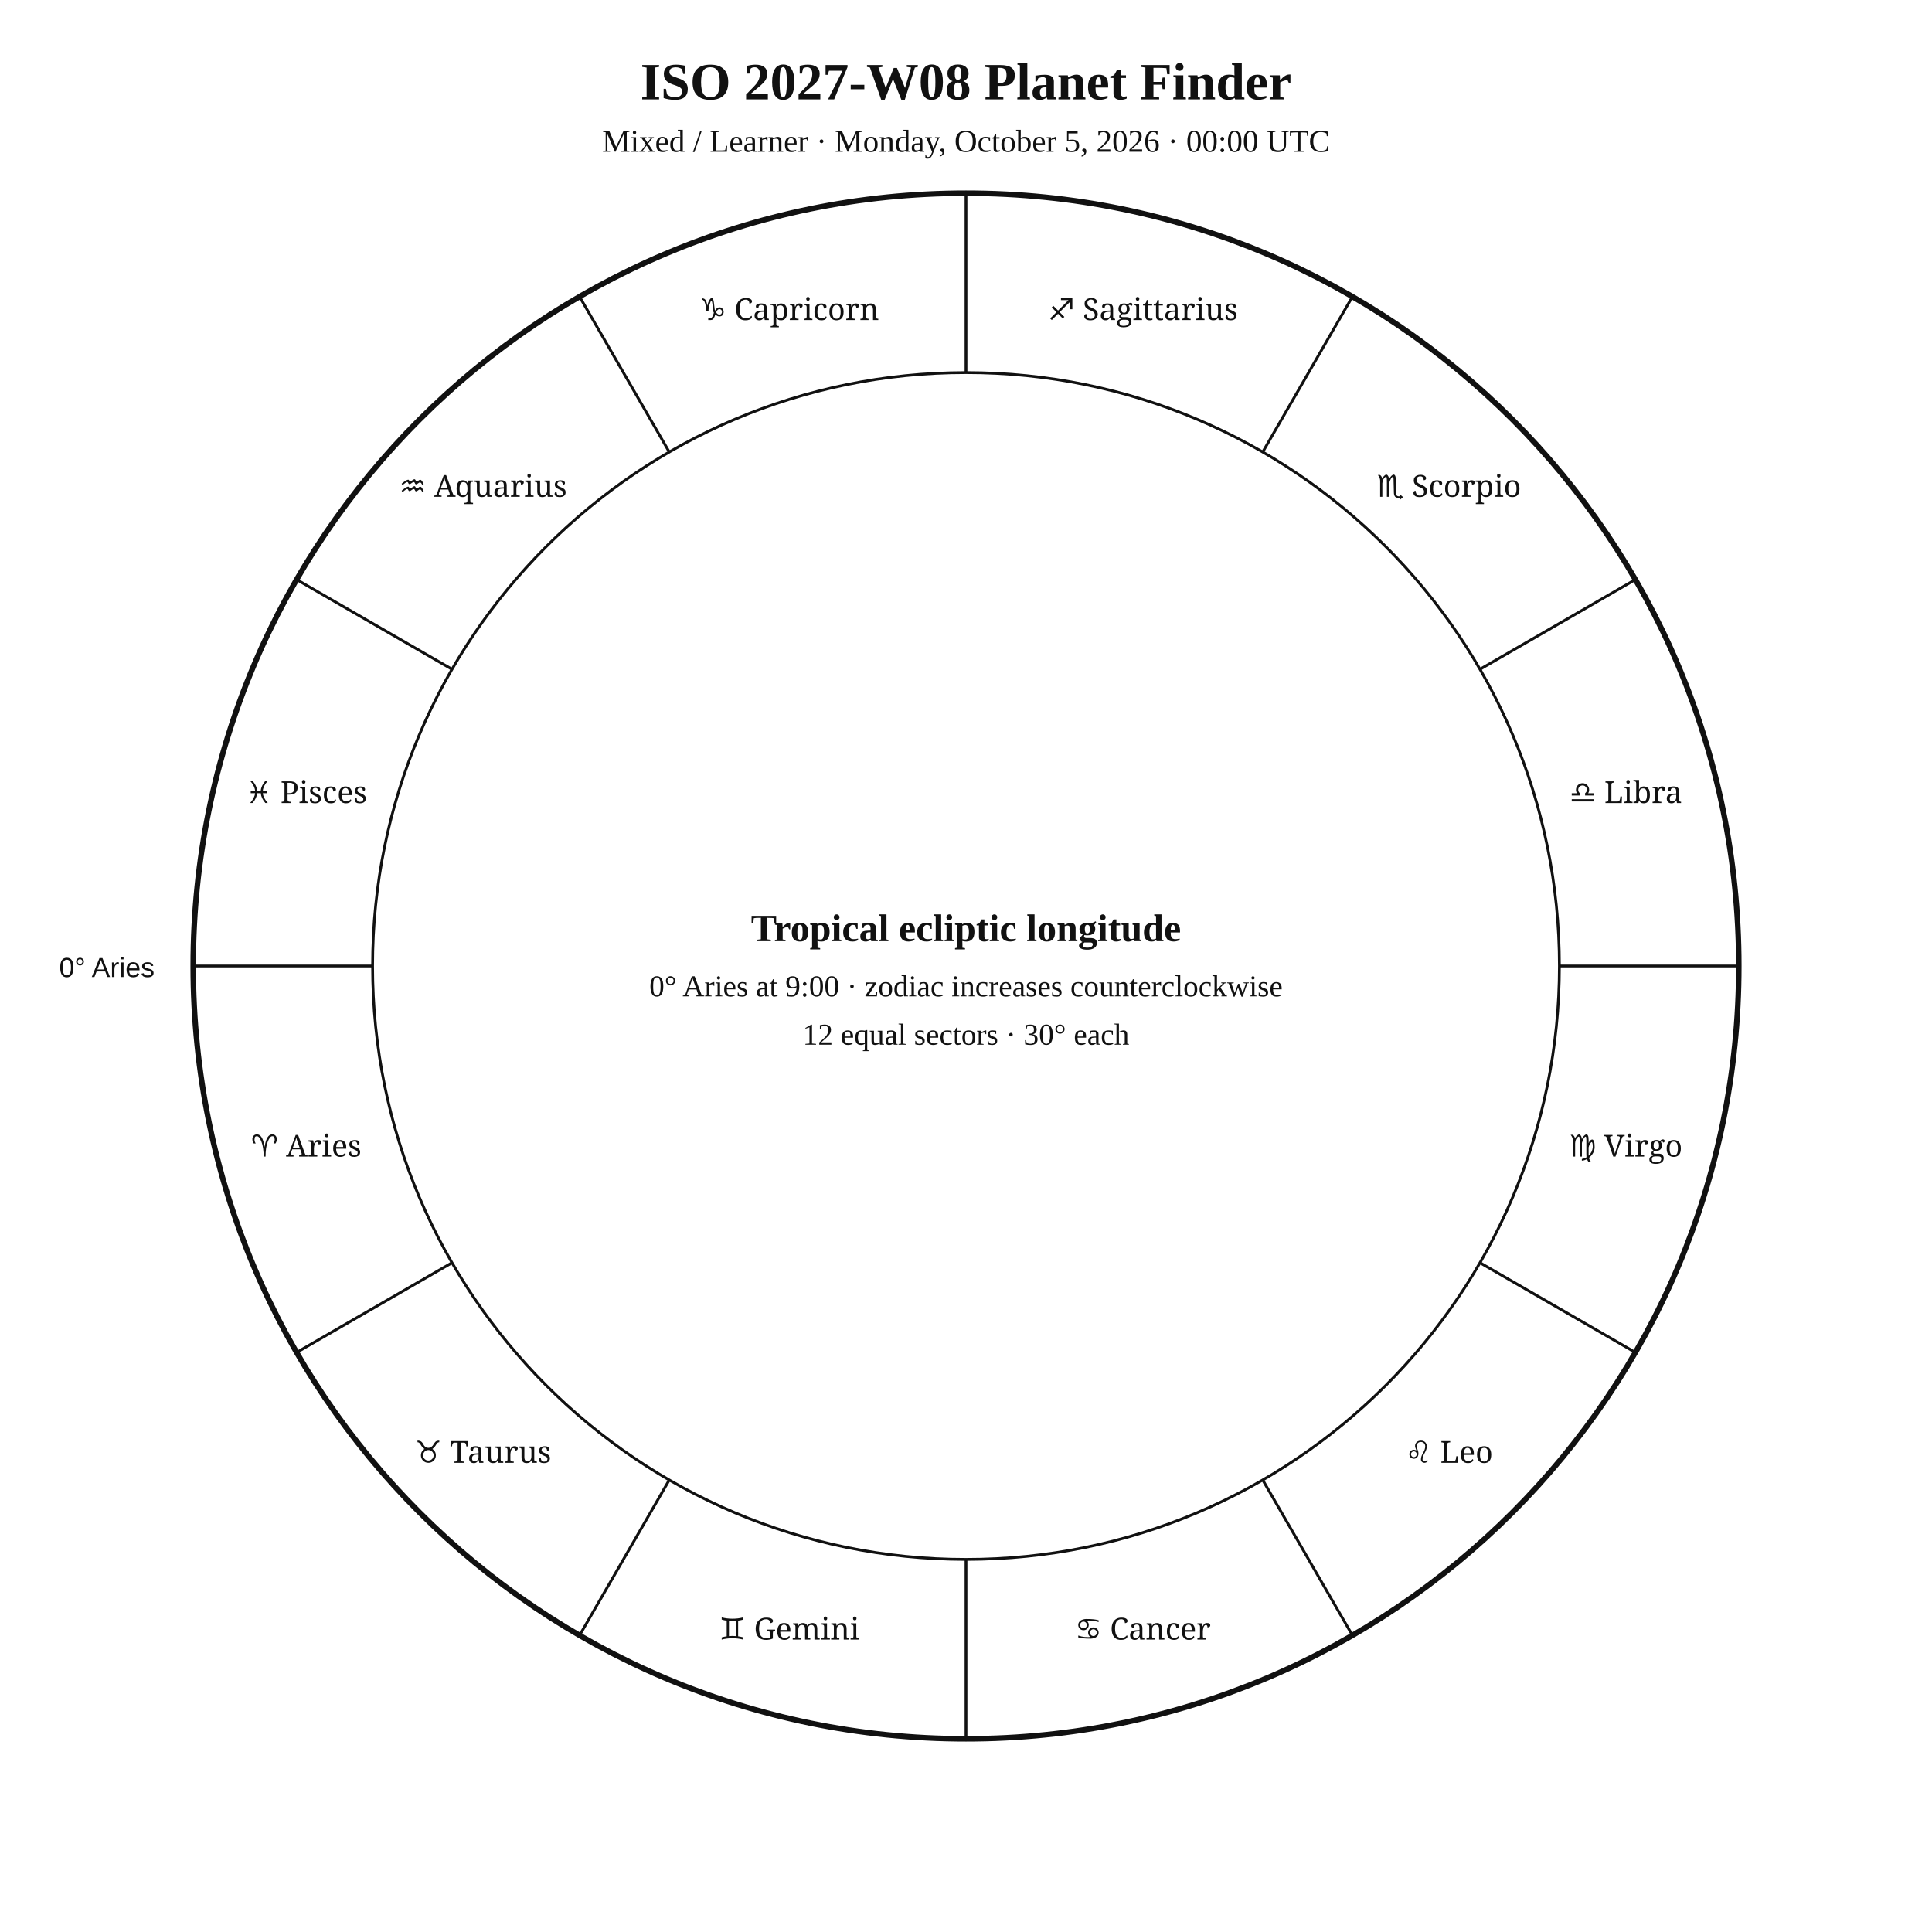
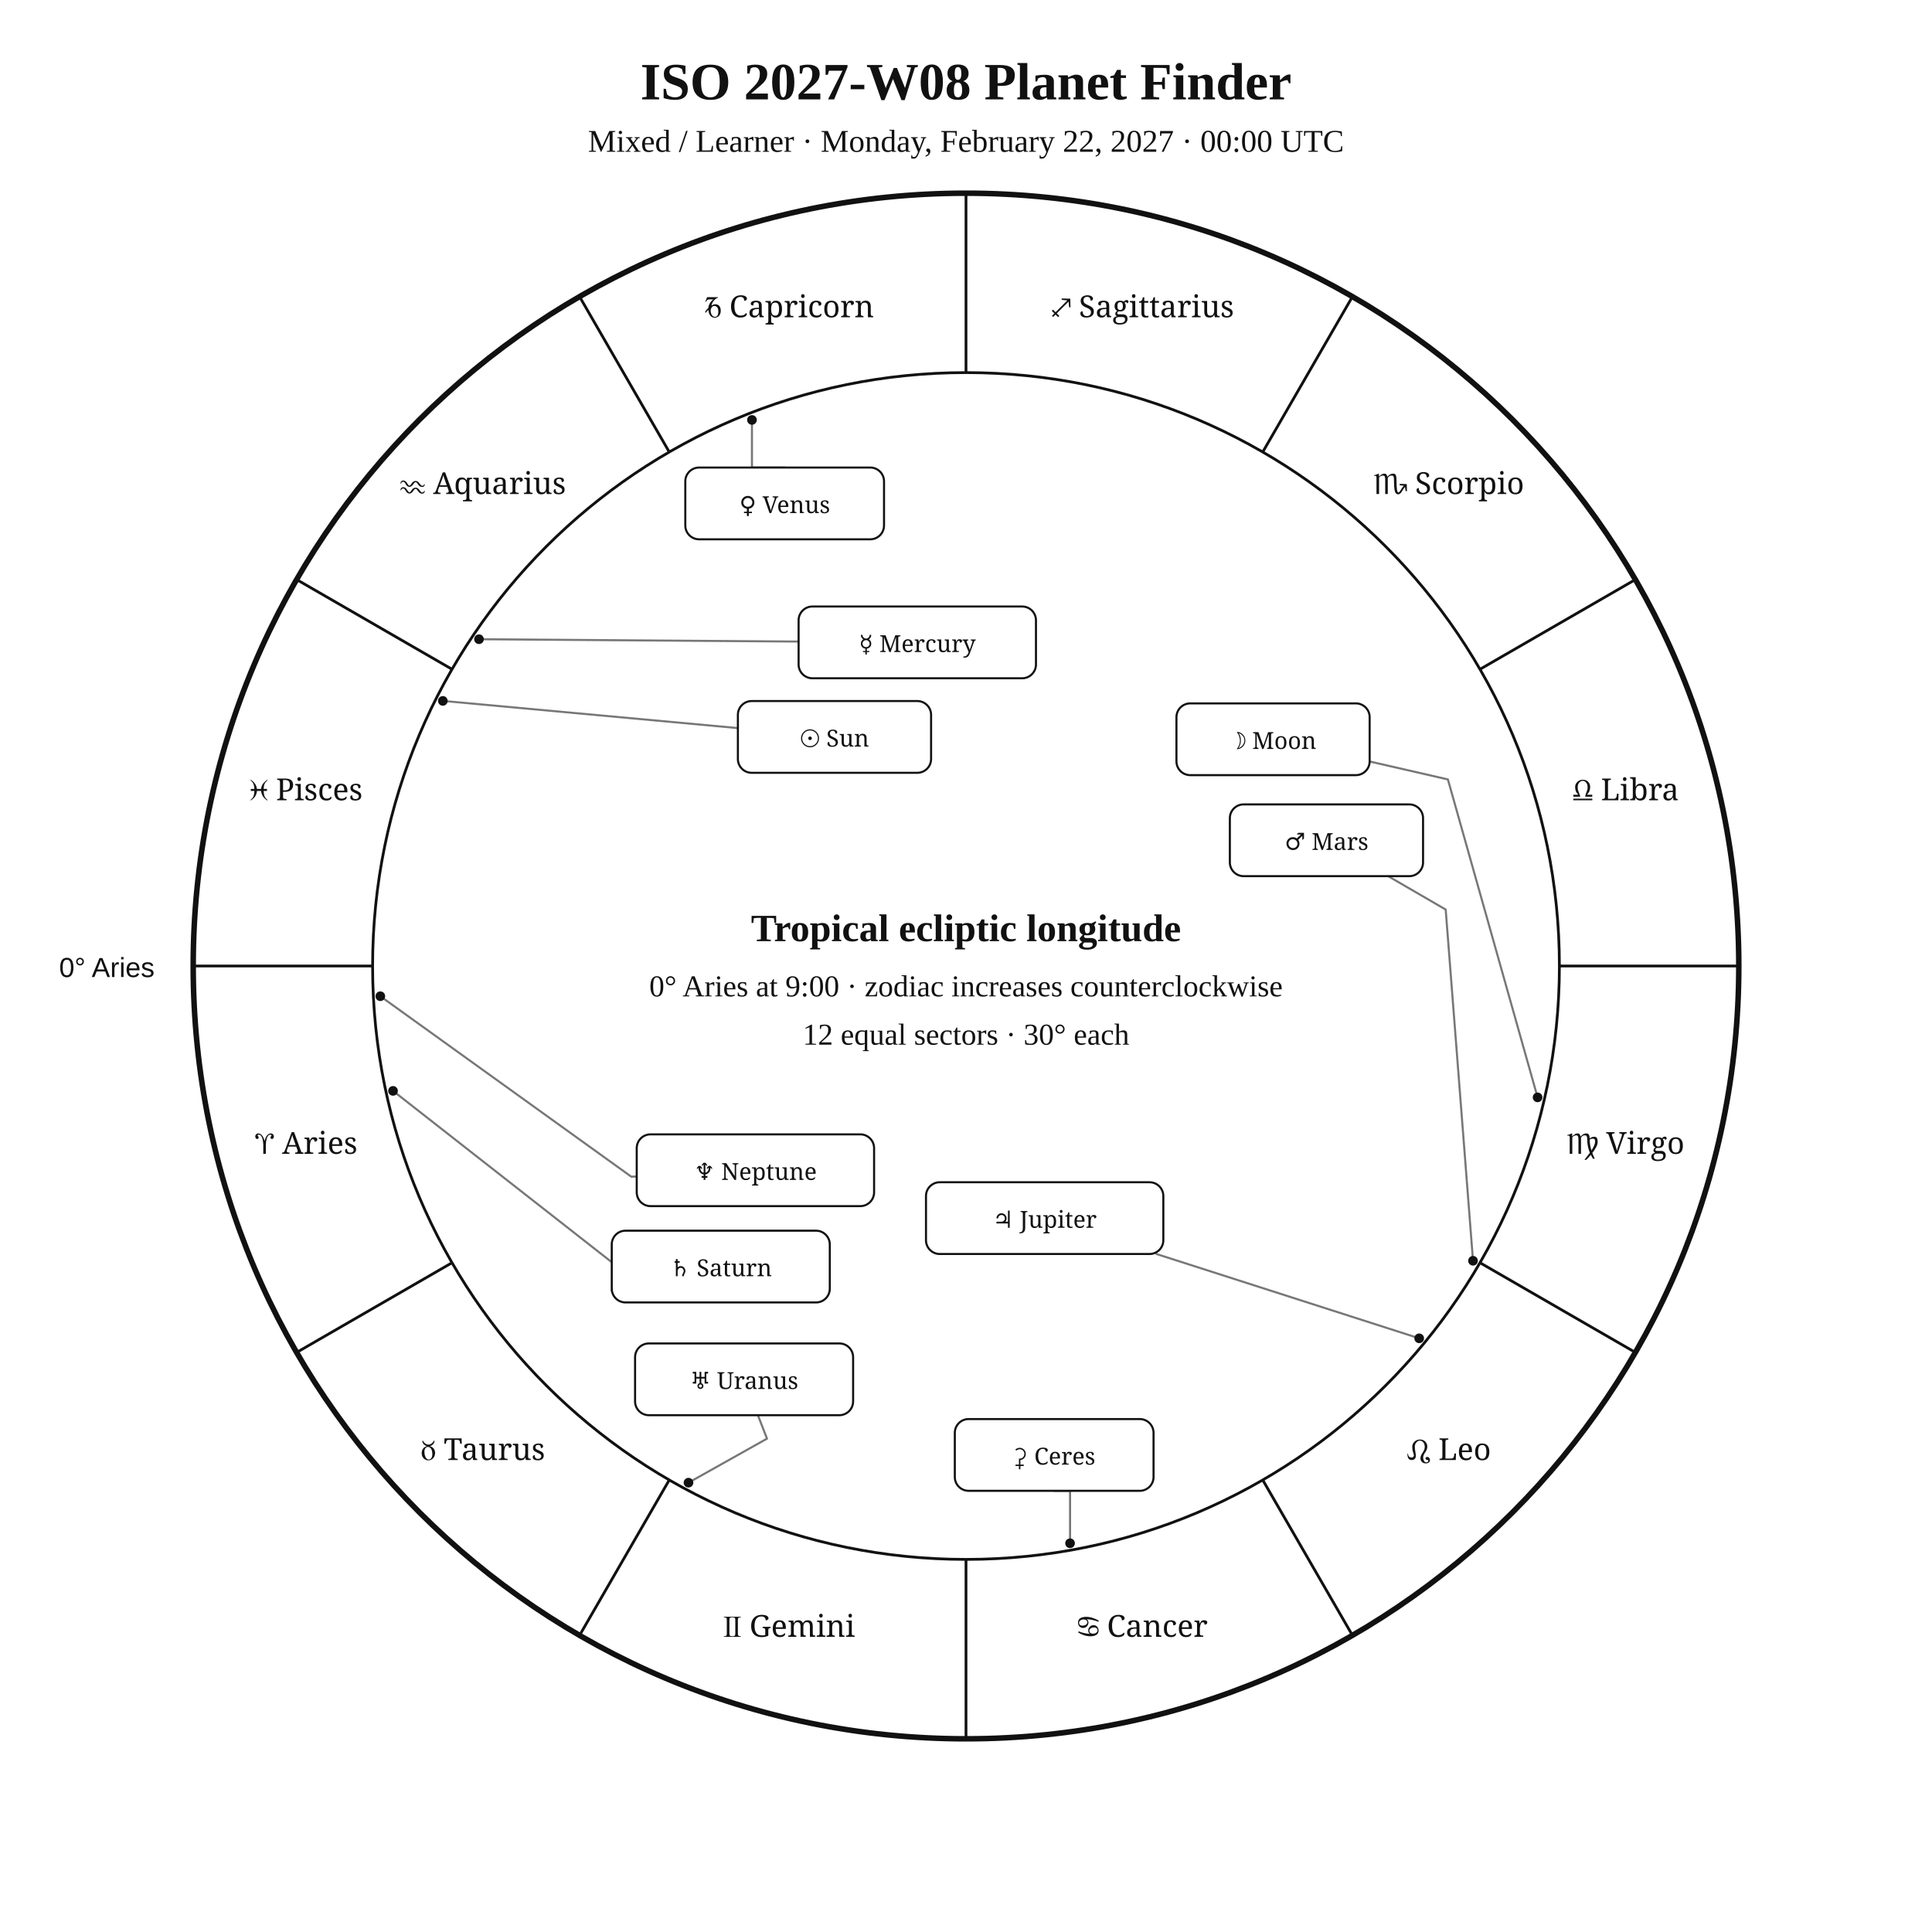
<svg xmlns="http://www.w3.org/2000/svg" width="1400" height="1400" viewBox="0 0 1400 1400">
  <rect width="100%" height="100%" fill="white" />
-   <style>text{font-family:Georgia,"Times New Roman",serif;fill:#111 !important;color:#111 !important;-webkit-text-fill-color:#111 !important}.sans{font-family:Arial,Helvetica,sans-serif}.zodiac{font-family:"Arial Unicode MS","Segoe UI Symbol","Noto Sans Symbols 2","Apple Symbols",serif;font-variant-emoji:text;fill:#111 !important;color:#111 !important;-webkit-text-fill-color:#111 !important}</style>
+   <style>text{font-family:Georgia,"Times New Roman",serif;fill:#111}.sans{font-family:Arial,Helvetica,sans-serif}.symbol{font-family:"Arial Unicode MS","Segoe UI Symbol","Noto Sans Symbols 2","Apple Symbols",serif;font-variant-emoji:text;fill:#111}</style>
  <text x="700" y="72" text-anchor="middle" font-size="38" font-weight="700">ISO 2027-W08 Planet Finder</text>
-   <text x="700" y="110" text-anchor="middle" font-size="23">Mixed / Learner · Monday, October 5, 2026 · 00:00 UTC</text>
+   <text x="700" y="110" text-anchor="middle" font-size="23">Mixed / Learner · Monday, February 22, 2027 · 00:00 UTC</text>
  <circle cx="700" cy="700" r="560" fill="none" stroke="#111" stroke-width="4" />
  <circle cx="700" cy="700" r="430" fill="none" stroke="#111" stroke-width="2" />
-   <line x1="270" y1="700" x2="140" y2="700" stroke="#111" stroke-width="2" />
-   <line x1="327.6" y1="915" x2="215" y2="980" stroke="#111" stroke-width="2" />
-   <line x1="485" y1="1072.4" x2="420" y2="1185" stroke="#111" stroke-width="2" />
-   <line x1="700" y1="1130" x2="700" y2="1260" stroke="#111" stroke-width="2" />
-   <line x1="915" y1="1072.4" x2="980" y2="1185" stroke="#111" stroke-width="2" />
-   <line x1="1072.4" y1="915" x2="1185" y2="980" stroke="#111" stroke-width="2" />
-   <line x1="1130" y1="700" x2="1260" y2="700" stroke="#111" stroke-width="2" />
-   <line x1="1072.4" y1="485" x2="1185" y2="420" stroke="#111" stroke-width="2" />
-   <line x1="915" y1="327.6" x2="980" y2="215" stroke="#111" stroke-width="2" />
-   <line x1="700" y1="270" x2="700" y2="140" stroke="#111" stroke-width="2" />
-   <line x1="485" y1="327.6" x2="420" y2="215" stroke="#111" stroke-width="2" />
-   <line x1="327.6" y1="485" x2="215" y2="420" stroke="#111" stroke-width="2" />
-   <text class="zodiac" x="221.9" y="838.1" text-anchor="middle" font-size="22">♈ Aries</text>
-   <text class="zodiac" x="350" y="1060" text-anchor="middle" font-size="22">♉ Taurus</text>
-   <text class="zodiac" x="571.9" y="1188.1" text-anchor="middle" font-size="22">♊ Gemini</text>
-   <text class="zodiac" x="828.1" y="1188.1" text-anchor="middle" font-size="22">♋ Cancer</text>
-   <text class="zodiac" x="1050" y="1060" text-anchor="middle" font-size="22">♌ Leo</text>
-   <text class="zodiac" x="1178.1" y="838.1" text-anchor="middle" font-size="22">♍ Virgo</text>
-   <text class="zodiac" x="1178.1" y="581.9" text-anchor="middle" font-size="22">♎ Libra</text>
-   <text class="zodiac" x="1050" y="360" text-anchor="middle" font-size="22">♏ Scorpio</text>
-   <text class="zodiac" x="828.1" y="231.9" text-anchor="middle" font-size="22">♐ Sagittarius</text>
-   <text class="zodiac" x="571.9" y="231.9" text-anchor="middle" font-size="22">♑ Capricorn</text>
-   <text class="zodiac" x="350" y="360" text-anchor="middle" font-size="22">♒ Aquarius</text>
-   <text class="zodiac" x="221.9" y="581.9" text-anchor="middle" font-size="22">♓ Pisces</text>
+   <line x1="270.0" y1="700.0" x2="140.0" y2="700.0" stroke="#111" stroke-width="2" />
+   <line x1="327.6" y1="915.0" x2="215.0" y2="980.0" stroke="#111" stroke-width="2" />
+   <line x1="485.0" y1="1072.4" x2="420.0" y2="1185.0" stroke="#111" stroke-width="2" />
+   <line x1="700.0" y1="1130.0" x2="700.0" y2="1260.0" stroke="#111" stroke-width="2" />
+   <line x1="915.0" y1="1072.4" x2="980.0" y2="1185.0" stroke="#111" stroke-width="2" />
+   <line x1="1072.4" y1="915.0" x2="1185.0" y2="980.0" stroke="#111" stroke-width="2" />
+   <line x1="1130.0" y1="700.0" x2="1260.0" y2="700.0" stroke="#111" stroke-width="2" />
+   <line x1="1072.4" y1="485.0" x2="1185.0" y2="420.0" stroke="#111" stroke-width="2" />
+   <line x1="915.0" y1="327.6" x2="980.0" y2="215.0" stroke="#111" stroke-width="2" />
+   <line x1="700.0" y1="270.0" x2="700.0" y2="140.0" stroke="#111" stroke-width="2" />
+   <line x1="485.0" y1="327.6" x2="420.0" y2="215.0" stroke="#111" stroke-width="2" />
+   <line x1="327.6" y1="485.0" x2="215.0" y2="420.0" stroke="#111" stroke-width="2" />
+   <text class="symbol" x="221.9" y="836.1" text-anchor="middle" font-size="22">♈︎ Aries</text>
+   <text class="symbol" x="350.0" y="1058.0" text-anchor="middle" font-size="22">♉︎ Taurus</text>
+   <text class="symbol" x="571.9" y="1186.1" text-anchor="middle" font-size="22">♊︎ Gemini</text>
+   <text class="symbol" x="828.1" y="1186.1" text-anchor="middle" font-size="22">♋︎ Cancer</text>
+   <text class="symbol" x="1050.0" y="1058.0" text-anchor="middle" font-size="22">♌︎ Leo</text>
+   <text class="symbol" x="1178.1" y="836.1" text-anchor="middle" font-size="22">♍︎ Virgo</text>
+   <text class="symbol" x="1178.1" y="579.9" text-anchor="middle" font-size="22">♎︎ Libra</text>
+   <text class="symbol" x="1050.0" y="358.0" text-anchor="middle" font-size="22">♏︎ Scorpio</text>
+   <text class="symbol" x="828.1" y="229.9" text-anchor="middle" font-size="22">♐︎ Sagittarius</text>
+   <text class="symbol" x="571.9" y="229.9" text-anchor="middle" font-size="22">♑︎ Capricorn</text>
+   <text class="symbol" x="350.0" y="358.0" text-anchor="middle" font-size="22">♒︎ Aquarius</text>
+   <text class="symbol" x="221.9" y="579.9" text-anchor="middle" font-size="22">♓︎ Pisces</text>
  <text x="112" y="708" text-anchor="end" font-size="20" class="sans">0° Aries</text>
+   <polyline points="320.9,507.9 534.7,527.6" fill="none" stroke="#777" stroke-width="1.5" stroke-linejoin="round" stroke-linecap="round" />
+   <circle cx="320.9" cy="507.9" r="3.5" fill="#111" />
+   <polyline points="1114.2,795.2 1049.2,564.8 992.5,551.8" fill="none" stroke="#777" stroke-width="1.5" stroke-linejoin="round" stroke-linecap="round" />
+   <circle cx="1114.2" cy="795.2" r="3.5" fill="#111" />
+   <polyline points="347.1,463.2 578.7,464.9" fill="none" stroke="#777" stroke-width="1.5" stroke-linejoin="round" stroke-linecap="round" />
+   <circle cx="347.1" cy="463.2" r="3.5" fill="#111" />
+   <polyline points="544.9,304.3 544.9,338.8 568.6,338.8" fill="none" stroke="#777" stroke-width="1.5" stroke-linejoin="round" stroke-linecap="round" />
+   <circle cx="544.9" cy="304.3" r="3.5" fill="#111" />
+   <polyline points="1067.4,913.6 1047.6,659.1 1005.9,634.9" fill="none" stroke="#777" stroke-width="1.5" stroke-linejoin="round" stroke-linecap="round" />
+   <circle cx="1067.4" cy="913.6" r="3.5" fill="#111" />
+   <polyline points="1028.4,969.8 838.0,908.7" fill="none" stroke="#777" stroke-width="1.5" stroke-linejoin="round" stroke-linecap="round" />
+   <circle cx="1028.4" cy="969.8" r="3.5" fill="#111" />
+   <polyline points="284.8,790.5 463.7,930.6 443.3,935.1" fill="none" stroke="#777" stroke-width="1.5" stroke-linejoin="round" stroke-linecap="round" />
+   <circle cx="284.8" cy="790.5" r="3.5" fill="#111" />
+   <polyline points="498.9,1074.4 555.8,1042.5 549.2,1025.5" fill="none" stroke="#777" stroke-width="1.5" stroke-linejoin="round" stroke-linecap="round" />
+   <circle cx="498.9" cy="1074.4" r="3.5" fill="#111" />
+   <polyline points="275.6,721.9 457.5,852.7 461.4,852.5" fill="none" stroke="#777" stroke-width="1.5" stroke-linejoin="round" stroke-linecap="round" />
+   <circle cx="275.6" cy="721.9" r="3.5" fill="#111" />
+   <polyline points="775.4,1118.3 775.4,1080.3 763.9,1080.3" fill="none" stroke="#777" stroke-width="1.5" stroke-linejoin="round" stroke-linecap="round" />
+   <circle cx="775.4" cy="1118.3" r="3.5" fill="#111" />
+   <rect x="534.7" y="508.0" width="140.0" height="52.0" rx="10" fill="white" stroke="#111" stroke-width="1.5" />
+   <text class="symbol" x="604.7" y="541.0" text-anchor="middle" font-size="17">☉︎ Sun</text>
+   <rect x="852.5" y="509.7" width="140.0" height="52.0" rx="10" fill="white" stroke="#111" stroke-width="1.5" />
+   <text class="symbol" x="922.5" y="542.7" text-anchor="middle" font-size="17">☽︎ Moon</text>
+   <rect x="578.7" y="439.5" width="172.0" height="52.0" rx="10" fill="white" stroke="#111" stroke-width="1.5" />
+   <text class="symbol" x="664.7" y="472.5" text-anchor="middle" font-size="17">☿︎ Mercury</text>
+   <rect x="496.6" y="338.8" width="144.0" height="52.0" rx="10" fill="white" stroke="#111" stroke-width="1.5" />
+   <text class="symbol" x="568.6" y="371.8" text-anchor="middle" font-size="17">♀︎ Venus</text>
+   <rect x="891.2" y="582.9" width="140.0" height="52.0" rx="10" fill="white" stroke="#111" stroke-width="1.5" />
+   <text class="symbol" x="961.2" y="615.9" text-anchor="middle" font-size="17">♂︎ Mars</text>
+   <rect x="671.0" y="856.7" width="172.0" height="52.0" rx="10" fill="white" stroke="#111" stroke-width="1.5" />
+   <text class="symbol" x="757.0" y="889.7" text-anchor="middle" font-size="17">♃︎ Jupiter</text>
+   <rect x="443.3" y="891.8" width="158.0" height="52.0" rx="10" fill="white" stroke="#111" stroke-width="1.5" />
+   <text class="symbol" x="522.3" y="924.8" text-anchor="middle" font-size="17">♄︎ Saturn</text>
+   <rect x="460.2" y="973.5" width="158.0" height="52.0" rx="10" fill="white" stroke="#111" stroke-width="1.5" />
+   <text class="symbol" x="539.2" y="1006.5" text-anchor="middle" font-size="17">♅︎ Uranus</text>
+   <rect x="461.4" y="822.0" width="172.0" height="52.0" rx="10" fill="white" stroke="#111" stroke-width="1.5" />
+   <text class="symbol" x="547.4" y="855.0" text-anchor="middle" font-size="17">♆︎ Neptune</text>
+   <rect x="691.9" y="1028.3" width="144.0" height="52.0" rx="10" fill="white" stroke="#111" stroke-width="1.5" />
+   <text class="symbol" x="763.9" y="1061.3" text-anchor="middle" font-size="17">⚳︎ Ceres</text>
  <text x="700" y="682" text-anchor="middle" font-size="28" font-weight="700">Tropical ecliptic longitude</text>
  <text x="700" y="722" text-anchor="middle" font-size="22">0° Aries at 9:00 · zodiac increases counterclockwise</text>
  <text x="700" y="757" text-anchor="middle" font-size="22">12 equal sectors · 30° each</text>
</svg>
